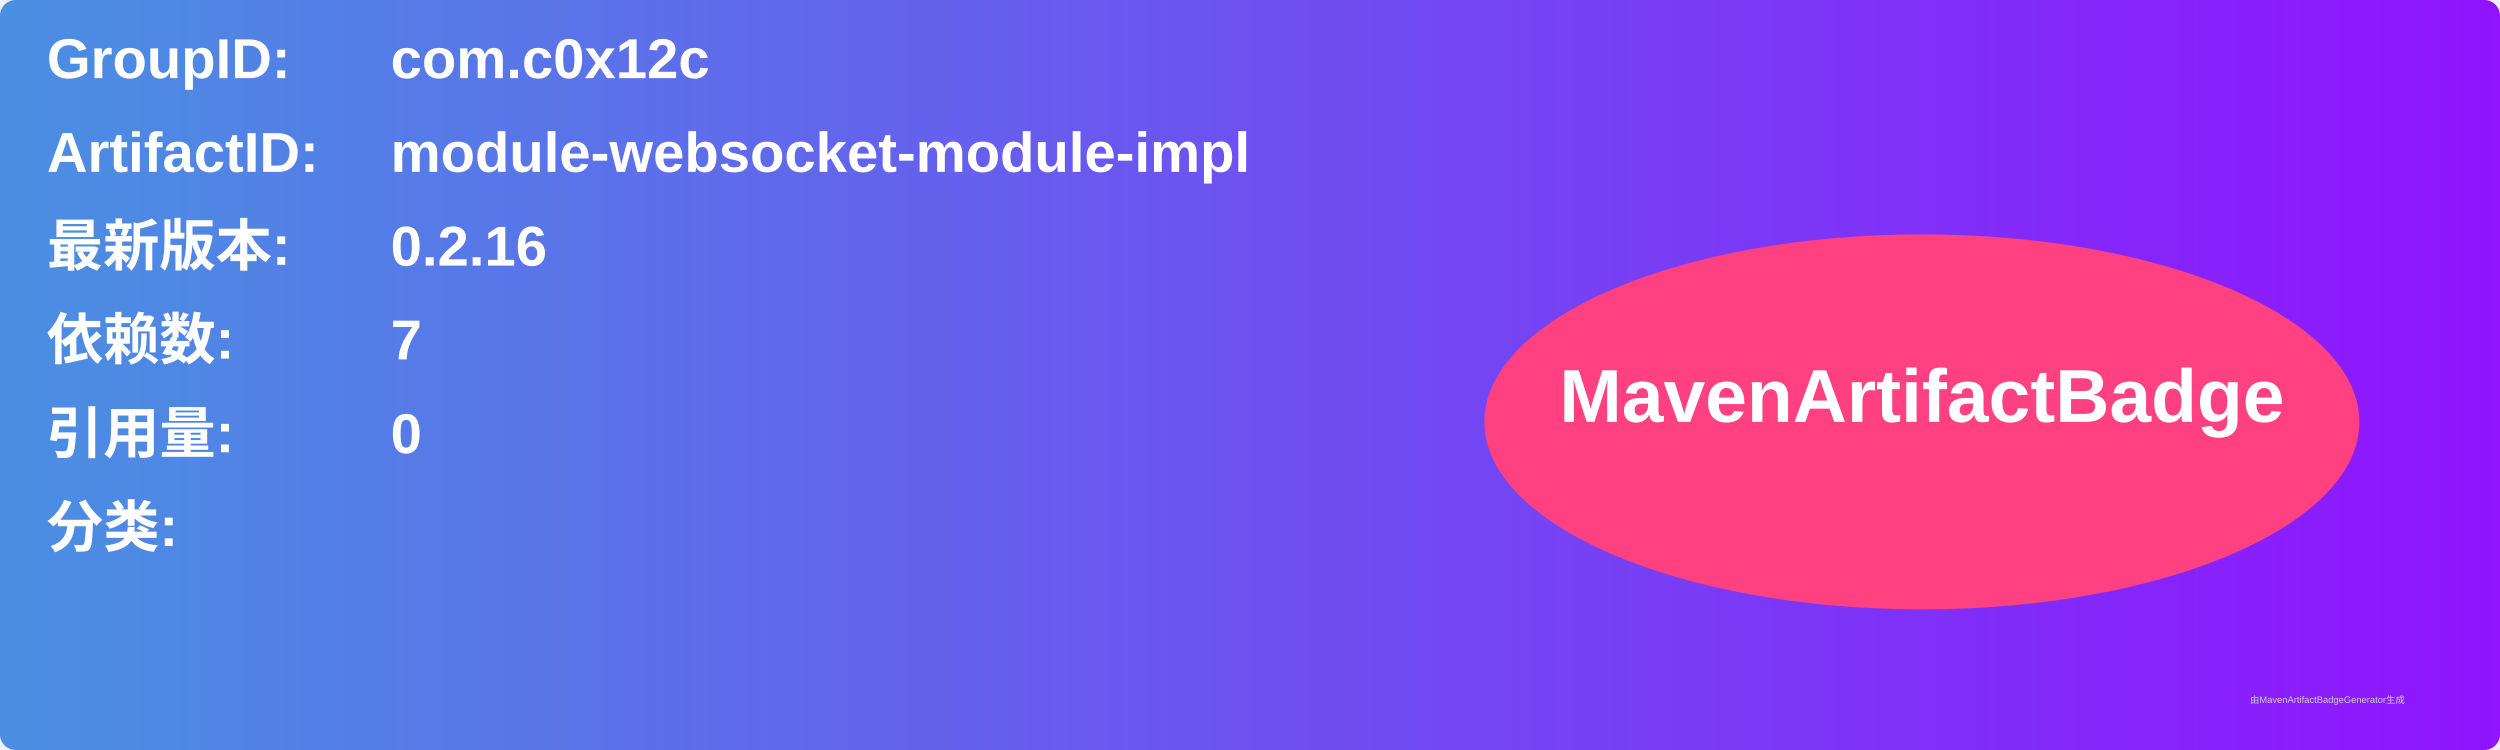
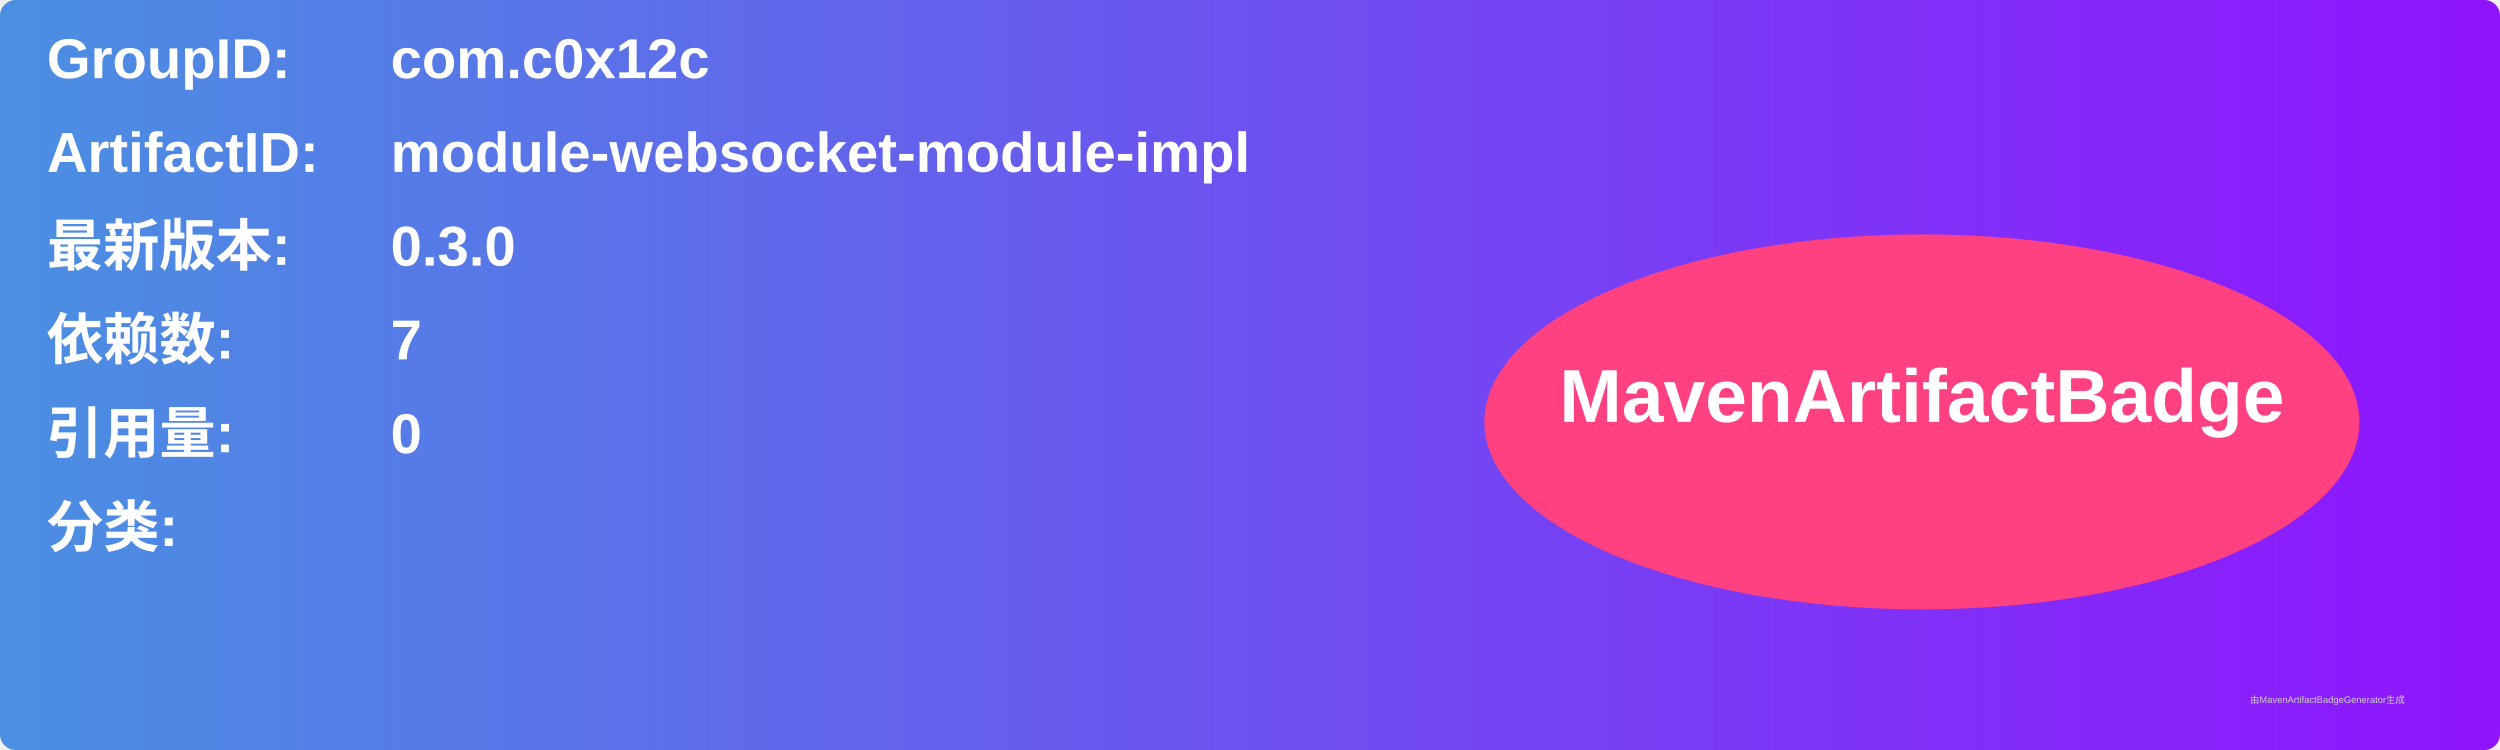
<svg xmlns="http://www.w3.org/2000/svg" width="800" height="240" viewBox="0 0 800 240">
  <linearGradient id="grad" x1="0%" y1="0%" x2="100%" y2="0%">
    <stop offset="0%" stop-color="#4a90e2" />
    <stop offset="100%" stop-color="#9013fe" />
  </linearGradient>
  <rect width="100%" height="100%" rx="5" ry="5" fill="url(#grad)" />
  <g transform="translate(15, 15)">
    <text x="0" y="10" font-family="Arial" font-size="18" fill="white" font-weight="bold" width="260">GroupID:</text>
    <text x="110" y="10" font-family="Arial" font-size="18" fill="white" font-weight="bold" width="460">com.c0x12c</text>
    <text x="0" y="40" font-family="Arial" font-size="18" fill="white" font-weight="bold" width="260">ArtifactID:</text>
    <text x="110" y="40" font-family="Arial" font-size="18" fill="white" font-weight="bold" width="460">module-websocket-module-impl</text>
    <text x="0" y="70" font-family="Arial" font-size="18" fill="white" font-weight="bold">最新版本:</text>
    <text x="110" y="70" font-family="Arial" font-size="18" fill="white" font-weight="bold">
-       <tspan font-weight="bold">0.2.16</tspan>
+       <tspan font-weight="bold">0.3.0</tspan>
    </text>
    <text x="0" y="100" font-family="Arial" font-size="18" fill="white" font-weight="bold">依赖数: </text>
    <text x="110" y="100" font-family="Arial" font-size="18" fill="white">
      <tspan font-weight="bold">7</tspan>
    </text>
    <text x="0" y="130" font-family="Arial" font-size="18" fill="white" font-weight="bold">引用量: </text>
    <text x="110" y="130" font-family="Arial" font-size="18" fill="white">
      <tspan font-weight="bold">0</tspan>
    </text>
    <text x="0" y="160" font-family="Arial" font-size="18" fill="white" font-weight="bold">分类:</text>
    <text x="10" y="190" font-family="Arial" font-size="10" fill="white">
      <tspan font-weight="bold" />
    </text>
    <ellipse cx="600" cy="120" rx="140" ry="60" fill="#ff4081" />
    <text x="600" y="120" text-anchor="middle" font-family="Arial" font-size="24" fill="white" font-weight="bold">MavenArtifactBadge</text>
  </g>
  <text x="720" y="225" font-family="Arial" font-size="3" fill="#d0d0d0">由MavenArtifactBadgeGenerator生成</text>
</svg>
